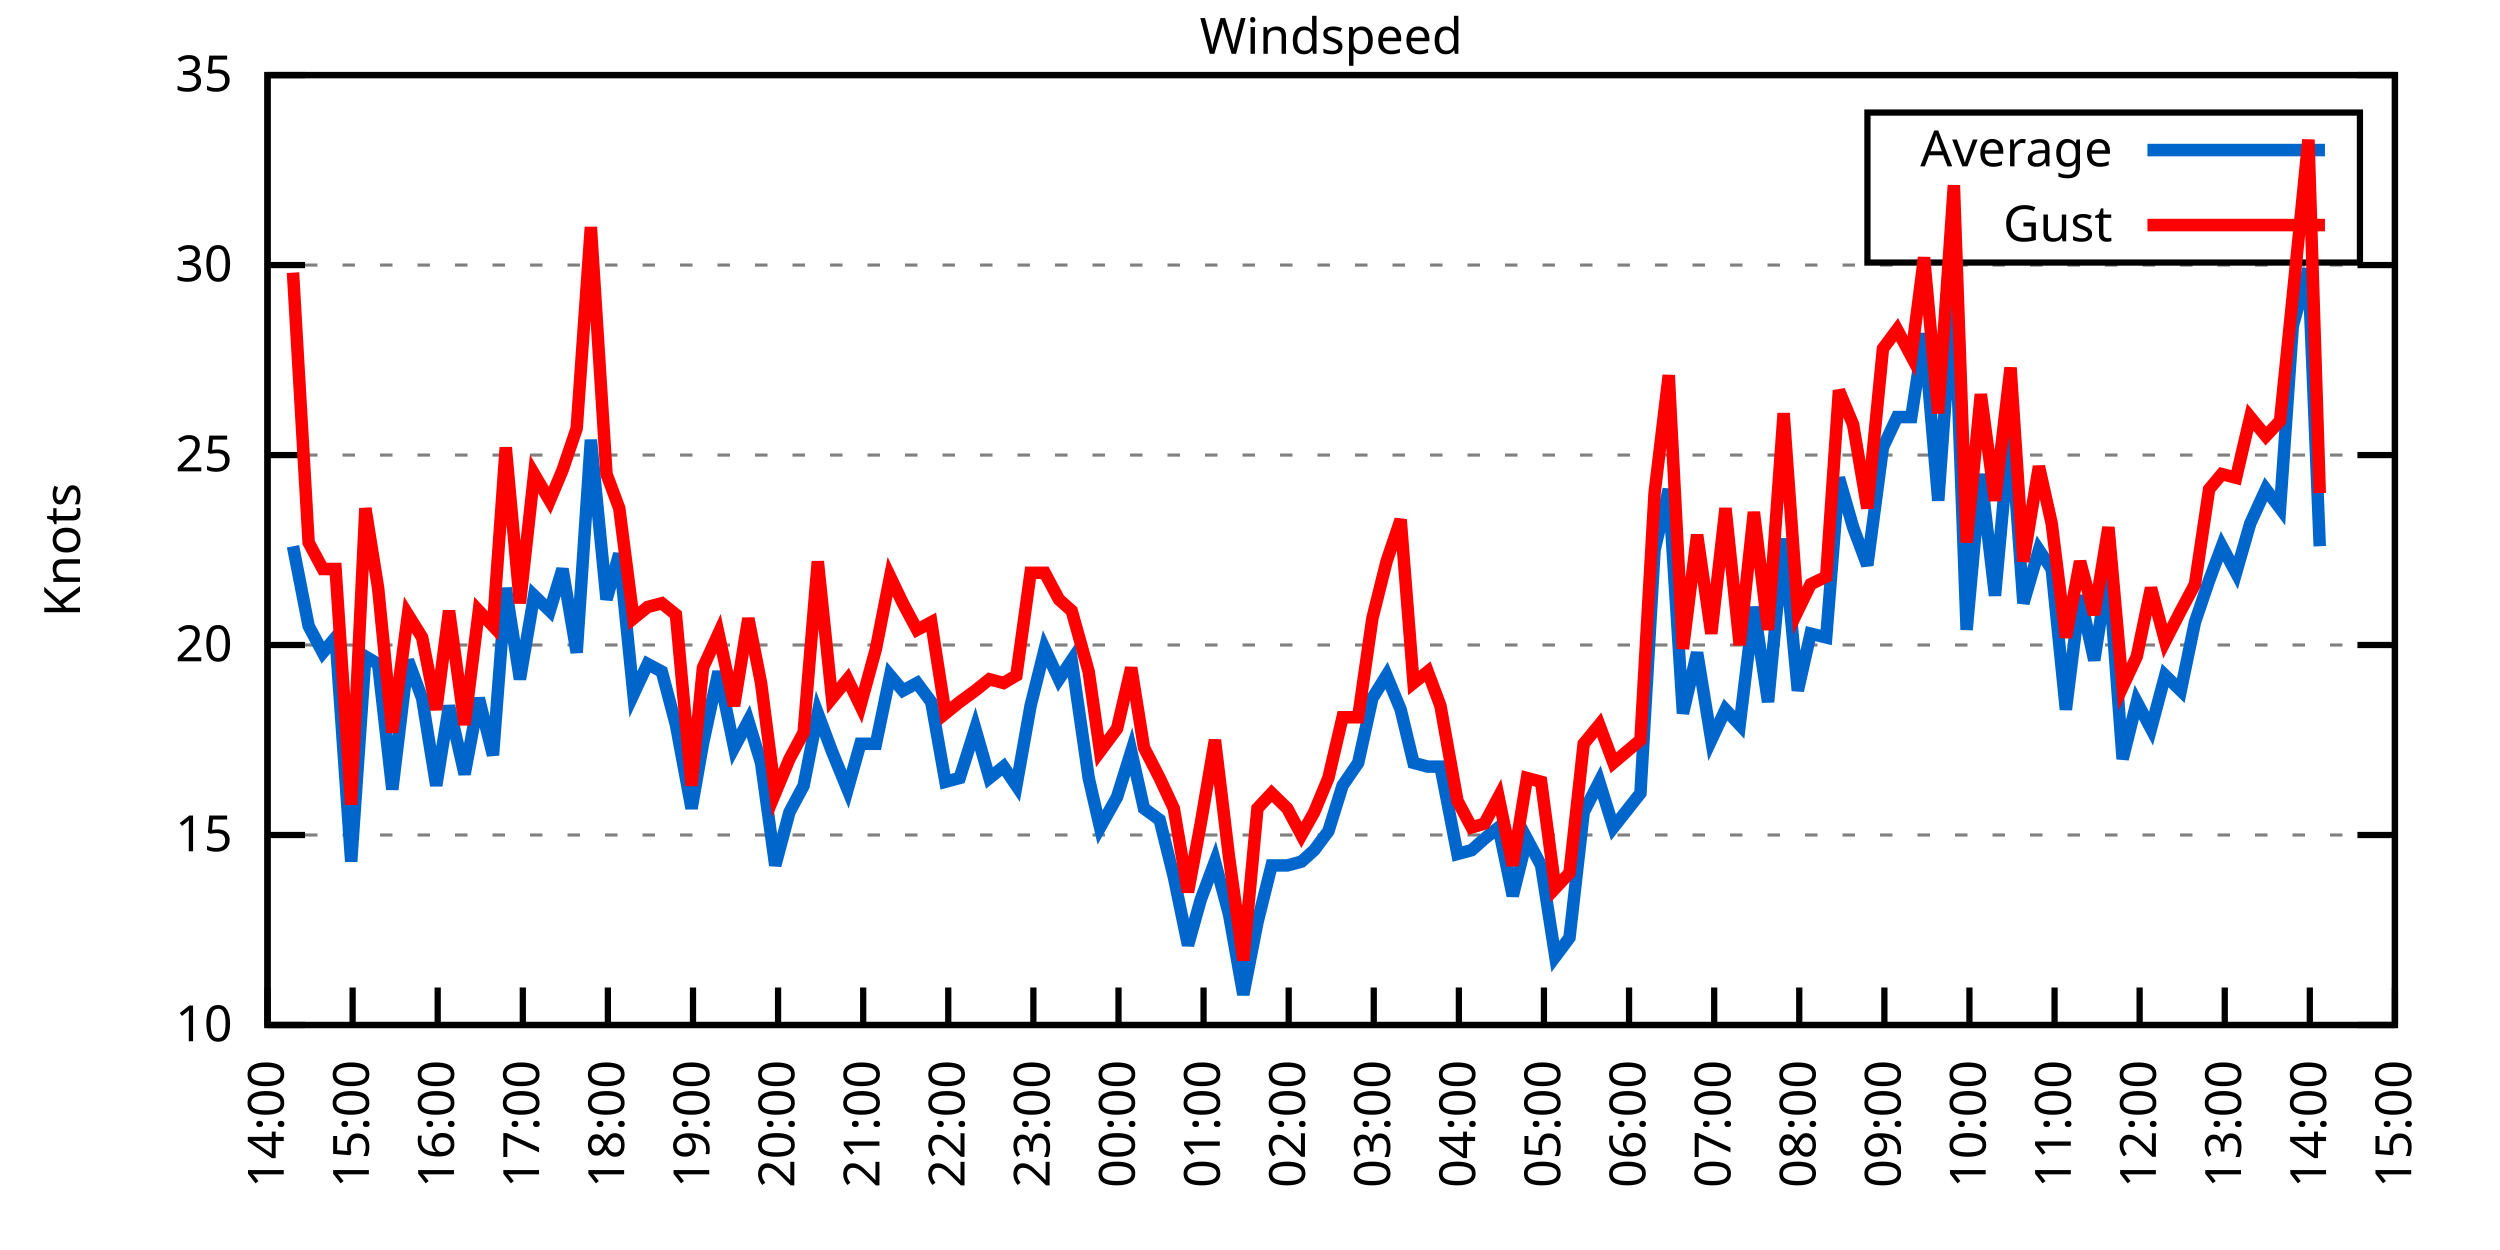
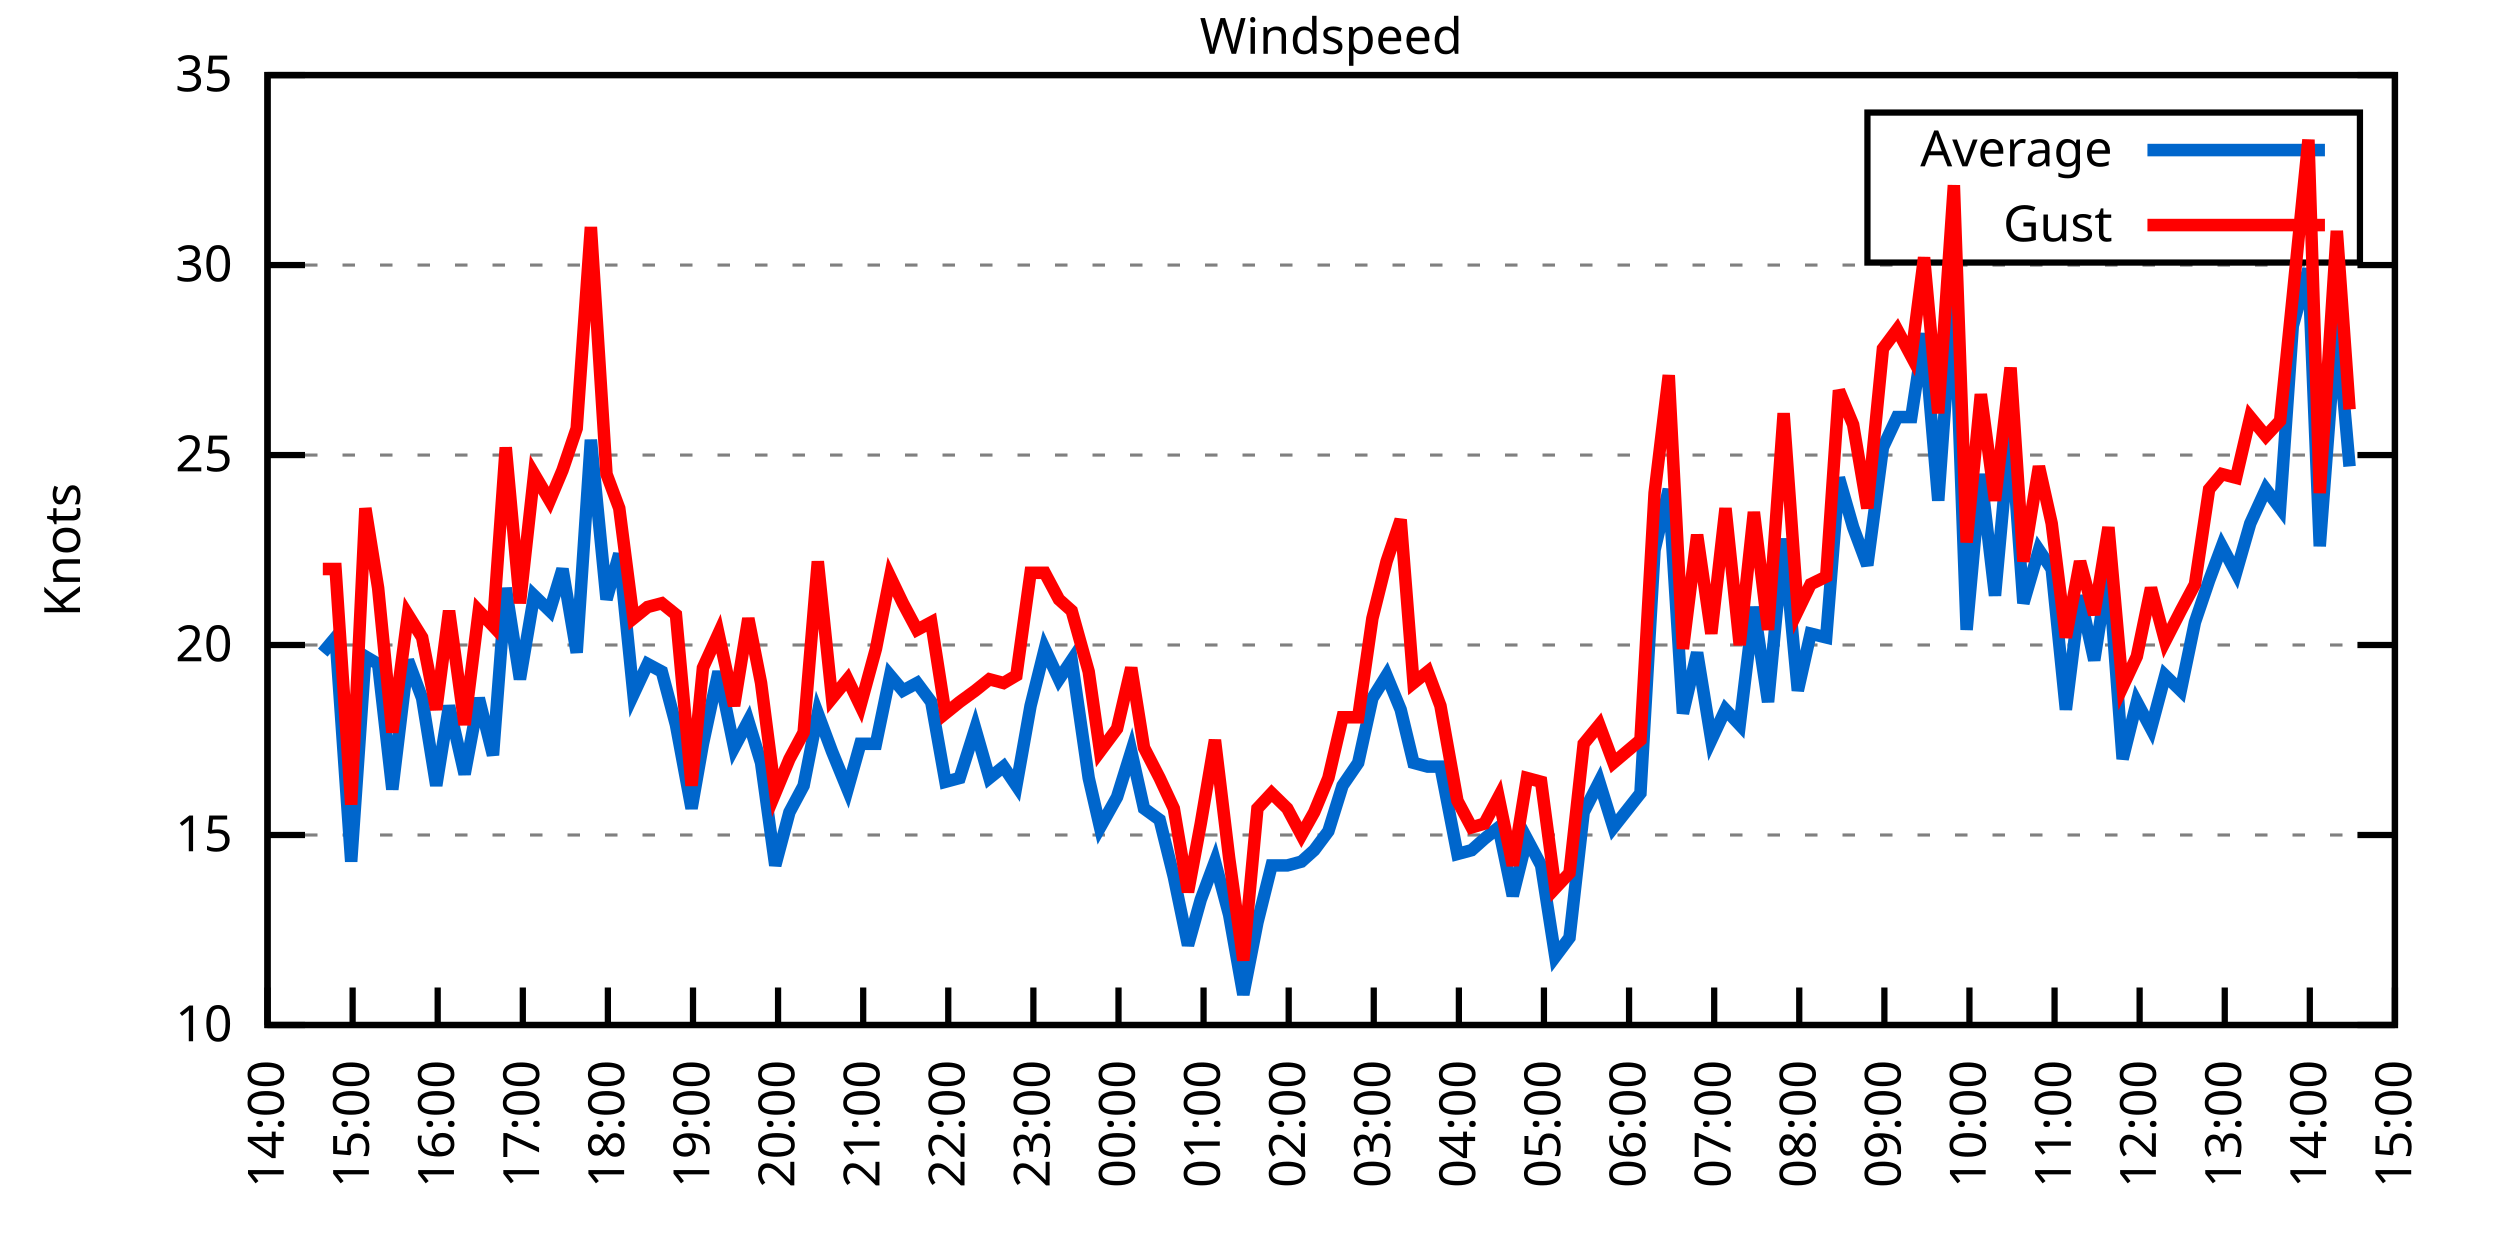
<svg xmlns="http://www.w3.org/2000/svg" xmlns:xlink="http://www.w3.org/1999/xlink" width="400" height="200" viewBox="0 0 400 200">
  <g id="gnuplot_canvas">
    <rect x="0" y="0" width="400" height="200" fill="none" />
    <defs>
      <circle id="gpDot" r="0.5" stroke-width="0.5" stroke="currentColor" />
      <path id="gpPt0" stroke-width="0.333" stroke="currentColor" d="M-1,0 h2 M0,-1 v2" />
      <path id="gpPt1" stroke-width="0.333" stroke="currentColor" d="M-1,-1 L1,1 M1,-1 L-1,1" />
      <path id="gpPt2" stroke-width="0.333" stroke="currentColor" d="M-1,0 L1,0 M0,-1 L0,1 M-1,-1 L1,1 M-1,1 L1,-1" />
      <rect id="gpPt3" stroke-width="0.333" stroke="currentColor" x="-1" y="-1" width="2" height="2" />
      <rect id="gpPt4" stroke-width="0.333" stroke="currentColor" fill="currentColor" x="-1" y="-1" width="2" height="2" />
      <circle id="gpPt5" stroke-width="0.333" stroke="currentColor" cx="0" cy="0" r="1" />
      <use xlink:href="#gpPt5" id="gpPt6" fill="currentColor" stroke="none" />
      <path id="gpPt7" stroke-width="0.333" stroke="currentColor" d="M0,-1.33 L-1.33,0.67 L1.33,0.67 z" />
      <use xlink:href="#gpPt7" id="gpPt8" fill="currentColor" stroke="none" />
      <use xlink:href="#gpPt7" id="gpPt9" stroke="currentColor" transform="rotate(180)" />
      <use xlink:href="#gpPt9" id="gpPt10" fill="currentColor" stroke="none" />
      <use xlink:href="#gpPt3" id="gpPt11" stroke="currentColor" transform="rotate(45)" />
      <use xlink:href="#gpPt11" id="gpPt12" fill="currentColor" stroke="none" />
      <path id="gpPt13" stroke-width="0.333" stroke="currentColor" d="M0,1.330 L1.265,0.411 L0.782,-1.067 L-0.782,-1.076 L-1.265,0.411 z" />
      <use xlink:href="#gpPt13" id="gpPt14" fill="currentColor" stroke="none" />
      <filter id="textbox" filterUnits="objectBoundingBox" x="0" y="0" height="1" width="1">
        <feFlood flood-color="white" flood-opacity="1" result="bgnd" />
        <feComposite in="SourceGraphic" in2="bgnd" operator="atop" />
      </filter>
      <filter id="greybox" filterUnits="objectBoundingBox" x="0" y="0" height="1" width="1">
        <feFlood flood-color="lightgrey" flood-opacity="1" result="grey" />
        <feComposite in="SourceGraphic" in2="grey" operator="atop" />
      </filter>
    </defs>
    <g fill="none" color="white" stroke="currentColor" stroke-width="1.00" stroke-linecap="butt" stroke-linejoin="miter">
</g>
    <g fill="none" color="black" stroke="currentColor" stroke-width="1.00" stroke-linecap="butt" stroke-linejoin="miter">
      <g stroke="none" shape-rendering="crispEdges">
        <polygon fill="rgb(255, 255, 255)" points="42.80,164.00 383.18,164.00 383.18,12.02 42.80,12.02 " />
      </g>
    </g>
    <g fill="none" color="black" stroke="currentColor" stroke-width="1.00" stroke-linecap="butt" stroke-linejoin="miter">
</g>
    <g fill="none" color="black" stroke="black" stroke-width="0.50" stroke-linecap="butt" stroke-linejoin="miter">
</g>
    <g fill="none" color="gray" stroke="currentColor" stroke-width="0.50" stroke-linecap="butt" stroke-linejoin="miter">
      <path stroke="gray" stroke-dasharray="2,4" class="gridline" d="M42.80,164.00 L383.19,164.00  " />
    </g>
    <g fill="none" color="gray" stroke="gray" stroke-width="1.00" stroke-linecap="butt" stroke-linejoin="miter">
</g>
    <g fill="none" color="black" stroke="currentColor" stroke-width="1.00" stroke-linecap="butt" stroke-linejoin="miter">
      <path stroke="black" d="M42.80,164.00 L48.80,164.00 M383.19,164.00 L377.19,164.00  " />
      <g transform="translate(37.20,166.60)" stroke="none" fill="black" font-family="Sans" font-size="8.00" text-anchor="end">
        <text>
          <tspan font-family="Sans"> 10</tspan>
        </text>
      </g>
    </g>
    <g fill="none" color="black" stroke="currentColor" stroke-width="1.00" stroke-linecap="butt" stroke-linejoin="miter">
</g>
    <g fill="none" color="black" stroke="black" stroke-width="0.50" stroke-linecap="butt" stroke-linejoin="miter">
</g>
    <g fill="none" color="gray" stroke="currentColor" stroke-width="0.50" stroke-linecap="butt" stroke-linejoin="miter">
      <path stroke="gray" stroke-dasharray="2,4" class="gridline" d="M42.80,133.60 L383.19,133.60  " />
    </g>
    <g fill="none" color="gray" stroke="gray" stroke-width="1.00" stroke-linecap="butt" stroke-linejoin="miter">
</g>
    <g fill="none" color="black" stroke="currentColor" stroke-width="1.00" stroke-linecap="butt" stroke-linejoin="miter">
      <path stroke="black" d="M42.80,133.60 L48.80,133.60 M383.19,133.60 L377.19,133.60  " />
      <g transform="translate(37.20,136.20)" stroke="none" fill="black" font-family="Sans" font-size="8.00" text-anchor="end">
        <text>
          <tspan font-family="Sans"> 15</tspan>
        </text>
      </g>
    </g>
    <g fill="none" color="black" stroke="currentColor" stroke-width="1.00" stroke-linecap="butt" stroke-linejoin="miter">
</g>
    <g fill="none" color="black" stroke="black" stroke-width="0.50" stroke-linecap="butt" stroke-linejoin="miter">
</g>
    <g fill="none" color="gray" stroke="currentColor" stroke-width="0.50" stroke-linecap="butt" stroke-linejoin="miter">
      <path stroke="gray" stroke-dasharray="2,4" class="gridline" d="M42.80,103.20 L383.19,103.20  " />
    </g>
    <g fill="none" color="gray" stroke="gray" stroke-width="1.00" stroke-linecap="butt" stroke-linejoin="miter">
</g>
    <g fill="none" color="black" stroke="currentColor" stroke-width="1.00" stroke-linecap="butt" stroke-linejoin="miter">
      <path stroke="black" d="M42.80,103.20 L48.80,103.20 M383.19,103.20 L377.19,103.20  " />
      <g transform="translate(37.20,105.80)" stroke="none" fill="black" font-family="Sans" font-size="8.00" text-anchor="end">
        <text>
          <tspan font-family="Sans"> 20</tspan>
        </text>
      </g>
    </g>
    <g fill="none" color="black" stroke="currentColor" stroke-width="1.00" stroke-linecap="butt" stroke-linejoin="miter">
</g>
    <g fill="none" color="black" stroke="black" stroke-width="0.50" stroke-linecap="butt" stroke-linejoin="miter">
</g>
    <g fill="none" color="gray" stroke="currentColor" stroke-width="0.50" stroke-linecap="butt" stroke-linejoin="miter">
      <path stroke="gray" stroke-dasharray="2,4" class="gridline" d="M42.80,72.81 L383.19,72.81  " />
    </g>
    <g fill="none" color="gray" stroke="gray" stroke-width="1.00" stroke-linecap="butt" stroke-linejoin="miter">
</g>
    <g fill="none" color="black" stroke="currentColor" stroke-width="1.00" stroke-linecap="butt" stroke-linejoin="miter">
      <path stroke="black" d="M42.80,72.81 L48.80,72.81 M383.19,72.81 L377.19,72.81  " />
      <g transform="translate(37.20,75.41)" stroke="none" fill="black" font-family="Sans" font-size="8.00" text-anchor="end">
        <text>
          <tspan font-family="Sans"> 25</tspan>
        </text>
      </g>
    </g>
    <g fill="none" color="black" stroke="currentColor" stroke-width="1.00" stroke-linecap="butt" stroke-linejoin="miter">
</g>
    <g fill="none" color="black" stroke="black" stroke-width="0.50" stroke-linecap="butt" stroke-linejoin="miter">
</g>
    <g fill="none" color="gray" stroke="currentColor" stroke-width="0.50" stroke-linecap="butt" stroke-linejoin="miter">
      <path stroke="gray" stroke-dasharray="2,4" class="gridline" d="M42.80,42.41 L383.19,42.41  " />
    </g>
    <g fill="none" color="gray" stroke="gray" stroke-width="1.00" stroke-linecap="butt" stroke-linejoin="miter">
</g>
    <g fill="none" color="black" stroke="currentColor" stroke-width="1.00" stroke-linecap="butt" stroke-linejoin="miter">
      <path stroke="black" d="M42.80,42.41 L48.80,42.41 M383.19,42.41 L377.19,42.41  " />
      <g transform="translate(37.20,45.01)" stroke="none" fill="black" font-family="Sans" font-size="8.00" text-anchor="end">
        <text>
          <tspan font-family="Sans"> 30</tspan>
        </text>
      </g>
    </g>
    <g fill="none" color="black" stroke="currentColor" stroke-width="1.00" stroke-linecap="butt" stroke-linejoin="miter">
</g>
    <g fill="none" color="black" stroke="black" stroke-width="0.50" stroke-linecap="butt" stroke-linejoin="miter">
</g>
    <g fill="none" color="gray" stroke="currentColor" stroke-width="0.50" stroke-linecap="butt" stroke-linejoin="miter">
      <path stroke="gray" stroke-dasharray="2,4" class="gridline" d="M42.80,12.01 L383.19,12.01  " />
    </g>
    <g fill="none" color="gray" stroke="gray" stroke-width="1.00" stroke-linecap="butt" stroke-linejoin="miter">
</g>
    <g fill="none" color="black" stroke="currentColor" stroke-width="1.00" stroke-linecap="butt" stroke-linejoin="miter">
      <path stroke="black" d="M42.80,12.01 L48.80,12.01 M383.19,12.01 L377.19,12.01  " />
      <g transform="translate(37.20,14.61)" stroke="none" fill="black" font-family="Sans" font-size="8.00" text-anchor="end">
        <text>
          <tspan font-family="Sans"> 35</tspan>
        </text>
      </g>
    </g>
    <g fill="none" color="black" stroke="currentColor" stroke-width="1.00" stroke-linecap="butt" stroke-linejoin="miter">
      <path stroke="black" d="M42.80,164.00 L42.80,158.00  " />
      <g transform="translate(45.40,169.60) rotate(270.00)" stroke="none" fill="black" font-family="Sans" font-size="8.00" text-anchor="end">
        <text>
          <tspan font-family="Sans">14:00</tspan>
        </text>
      </g>
    </g>
    <g fill="none" color="black" stroke="currentColor" stroke-width="1.00" stroke-linecap="butt" stroke-linejoin="miter">
      <path stroke="black" d="M56.42,164.00 L56.42,158.00  " />
      <g transform="translate(59.02,169.60) rotate(270.00)" stroke="none" fill="black" font-family="Sans" font-size="8.00" text-anchor="end">
        <text>
          <tspan font-family="Sans">15:00</tspan>
        </text>
      </g>
    </g>
    <g fill="none" color="black" stroke="currentColor" stroke-width="1.00" stroke-linecap="butt" stroke-linejoin="miter">
      <path stroke="black" d="M70.03,164.00 L70.03,158.00  " />
      <g transform="translate(72.63,169.60) rotate(270.00)" stroke="none" fill="black" font-family="Sans" font-size="8.00" text-anchor="end">
        <text>
          <tspan font-family="Sans">16:00</tspan>
        </text>
      </g>
    </g>
    <g fill="none" color="black" stroke="currentColor" stroke-width="1.00" stroke-linecap="butt" stroke-linejoin="miter">
      <path stroke="black" d="M83.65,164.00 L83.65,158.00  " />
      <g transform="translate(86.25,169.60) rotate(270.00)" stroke="none" fill="black" font-family="Sans" font-size="8.00" text-anchor="end">
        <text>
          <tspan font-family="Sans">17:00</tspan>
        </text>
      </g>
    </g>
    <g fill="none" color="black" stroke="currentColor" stroke-width="1.00" stroke-linecap="butt" stroke-linejoin="miter">
      <path stroke="black" d="M97.26,164.00 L97.26,158.00  " />
      <g transform="translate(99.86,169.60) rotate(270.00)" stroke="none" fill="black" font-family="Sans" font-size="8.00" text-anchor="end">
        <text>
          <tspan font-family="Sans">18:00</tspan>
        </text>
      </g>
    </g>
    <g fill="none" color="black" stroke="currentColor" stroke-width="1.00" stroke-linecap="butt" stroke-linejoin="miter">
      <path stroke="black" d="M110.88,164.00 L110.88,158.00  " />
      <g transform="translate(113.48,169.60) rotate(270.00)" stroke="none" fill="black" font-family="Sans" font-size="8.00" text-anchor="end">
        <text>
          <tspan font-family="Sans">19:00</tspan>
        </text>
      </g>
    </g>
    <g fill="none" color="black" stroke="currentColor" stroke-width="1.00" stroke-linecap="butt" stroke-linejoin="miter">
      <path stroke="black" d="M124.49,164.00 L124.49,158.00  " />
      <g transform="translate(127.09,169.60) rotate(270.00)" stroke="none" fill="black" font-family="Sans" font-size="8.00" text-anchor="end">
        <text>
          <tspan font-family="Sans">20:00</tspan>
        </text>
      </g>
    </g>
    <g fill="none" color="black" stroke="currentColor" stroke-width="1.00" stroke-linecap="butt" stroke-linejoin="miter">
      <path stroke="black" d="M138.11,164.00 L138.11,158.00  " />
      <g transform="translate(140.71,169.60) rotate(270.00)" stroke="none" fill="black" font-family="Sans" font-size="8.00" text-anchor="end">
        <text>
          <tspan font-family="Sans">21:00</tspan>
        </text>
      </g>
    </g>
    <g fill="none" color="black" stroke="currentColor" stroke-width="1.00" stroke-linecap="butt" stroke-linejoin="miter">
      <path stroke="black" d="M151.72,164.00 L151.72,158.00  " />
      <g transform="translate(154.32,169.60) rotate(270.00)" stroke="none" fill="black" font-family="Sans" font-size="8.00" text-anchor="end">
        <text>
          <tspan font-family="Sans">22:00</tspan>
        </text>
      </g>
    </g>
    <g fill="none" color="black" stroke="currentColor" stroke-width="1.00" stroke-linecap="butt" stroke-linejoin="miter">
      <path stroke="black" d="M165.34,164.00 L165.34,158.00  " />
      <g transform="translate(167.94,169.60) rotate(270.00)" stroke="none" fill="black" font-family="Sans" font-size="8.00" text-anchor="end">
        <text>
          <tspan font-family="Sans">23:00</tspan>
        </text>
      </g>
    </g>
    <g fill="none" color="black" stroke="currentColor" stroke-width="1.00" stroke-linecap="butt" stroke-linejoin="miter">
      <path stroke="black" d="M178.96,164.00 L178.96,158.00  " />
      <g transform="translate(181.56,169.60) rotate(270.00)" stroke="none" fill="black" font-family="Sans" font-size="8.00" text-anchor="end">
        <text>
          <tspan font-family="Sans">00:00</tspan>
        </text>
      </g>
    </g>
    <g fill="none" color="black" stroke="currentColor" stroke-width="1.00" stroke-linecap="butt" stroke-linejoin="miter">
      <path stroke="black" d="M192.57,164.00 L192.57,158.00  " />
      <g transform="translate(195.17,169.60) rotate(270.00)" stroke="none" fill="black" font-family="Sans" font-size="8.00" text-anchor="end">
        <text>
          <tspan font-family="Sans">01:00</tspan>
        </text>
      </g>
    </g>
    <g fill="none" color="black" stroke="currentColor" stroke-width="1.00" stroke-linecap="butt" stroke-linejoin="miter">
      <path stroke="black" d="M206.19,164.00 L206.19,158.00  " />
      <g transform="translate(208.79,169.60) rotate(270.00)" stroke="none" fill="black" font-family="Sans" font-size="8.00" text-anchor="end">
        <text>
          <tspan font-family="Sans">02:00</tspan>
        </text>
      </g>
    </g>
    <g fill="none" color="black" stroke="currentColor" stroke-width="1.00" stroke-linecap="butt" stroke-linejoin="miter">
      <path stroke="black" d="M219.80,164.00 L219.80,158.00  " />
      <g transform="translate(222.40,169.60) rotate(270.00)" stroke="none" fill="black" font-family="Sans" font-size="8.00" text-anchor="end">
        <text>
          <tspan font-family="Sans">03:00</tspan>
        </text>
      </g>
    </g>
    <g fill="none" color="black" stroke="currentColor" stroke-width="1.00" stroke-linecap="butt" stroke-linejoin="miter">
      <path stroke="black" d="M233.42,164.00 L233.42,158.00  " />
      <g transform="translate(236.02,169.60) rotate(270.00)" stroke="none" fill="black" font-family="Sans" font-size="8.00" text-anchor="end">
        <text>
          <tspan font-family="Sans">04:00</tspan>
        </text>
      </g>
    </g>
    <g fill="none" color="black" stroke="currentColor" stroke-width="1.00" stroke-linecap="butt" stroke-linejoin="miter">
      <path stroke="black" d="M247.03,164.00 L247.03,158.00  " />
      <g transform="translate(249.63,169.60) rotate(270.00)" stroke="none" fill="black" font-family="Sans" font-size="8.00" text-anchor="end">
        <text>
          <tspan font-family="Sans">05:00</tspan>
        </text>
      </g>
    </g>
    <g fill="none" color="black" stroke="currentColor" stroke-width="1.00" stroke-linecap="butt" stroke-linejoin="miter">
      <path stroke="black" d="M260.65,164.00 L260.65,158.00  " />
      <g transform="translate(263.25,169.60) rotate(270.00)" stroke="none" fill="black" font-family="Sans" font-size="8.00" text-anchor="end">
        <text>
          <tspan font-family="Sans">06:00</tspan>
        </text>
      </g>
    </g>
    <g fill="none" color="black" stroke="currentColor" stroke-width="1.00" stroke-linecap="butt" stroke-linejoin="miter">
      <path stroke="black" d="M274.27,164.00 L274.27,158.00  " />
      <g transform="translate(276.87,169.60) rotate(270.00)" stroke="none" fill="black" font-family="Sans" font-size="8.00" text-anchor="end">
        <text>
          <tspan font-family="Sans">07:00</tspan>
        </text>
      </g>
    </g>
    <g fill="none" color="black" stroke="currentColor" stroke-width="1.00" stroke-linecap="butt" stroke-linejoin="miter">
      <path stroke="black" d="M287.88,164.00 L287.88,158.00  " />
      <g transform="translate(290.48,169.60) rotate(270.00)" stroke="none" fill="black" font-family="Sans" font-size="8.00" text-anchor="end">
        <text>
          <tspan font-family="Sans">08:00</tspan>
        </text>
      </g>
    </g>
    <g fill="none" color="black" stroke="currentColor" stroke-width="1.00" stroke-linecap="butt" stroke-linejoin="miter">
      <path stroke="black" d="M301.50,164.00 L301.50,158.00  " />
      <g transform="translate(304.10,169.60) rotate(270.00)" stroke="none" fill="black" font-family="Sans" font-size="8.00" text-anchor="end">
        <text>
          <tspan font-family="Sans">09:00</tspan>
        </text>
      </g>
    </g>
    <g fill="none" color="black" stroke="currentColor" stroke-width="1.00" stroke-linecap="butt" stroke-linejoin="miter">
      <path stroke="black" d="M315.11,164.00 L315.11,158.00  " />
      <g transform="translate(317.71,169.60) rotate(270.00)" stroke="none" fill="black" font-family="Sans" font-size="8.00" text-anchor="end">
        <text>
          <tspan font-family="Sans">10:00</tspan>
        </text>
      </g>
    </g>
    <g fill="none" color="black" stroke="currentColor" stroke-width="1.00" stroke-linecap="butt" stroke-linejoin="miter">
      <path stroke="black" d="M328.73,164.00 L328.73,158.00  " />
      <g transform="translate(331.33,169.60) rotate(270.00)" stroke="none" fill="black" font-family="Sans" font-size="8.00" text-anchor="end">
        <text>
          <tspan font-family="Sans">11:00</tspan>
        </text>
      </g>
    </g>
    <g fill="none" color="black" stroke="currentColor" stroke-width="1.00" stroke-linecap="butt" stroke-linejoin="miter">
      <path stroke="black" d="M342.34,164.00 L342.34,158.00  " />
      <g transform="translate(344.94,169.60) rotate(270.00)" stroke="none" fill="black" font-family="Sans" font-size="8.00" text-anchor="end">
        <text>
          <tspan font-family="Sans">12:00</tspan>
        </text>
      </g>
    </g>
    <g fill="none" color="black" stroke="currentColor" stroke-width="1.00" stroke-linecap="butt" stroke-linejoin="miter">
      <path stroke="black" d="M355.96,164.00 L355.96,158.00  " />
      <g transform="translate(358.56,169.60) rotate(270.00)" stroke="none" fill="black" font-family="Sans" font-size="8.00" text-anchor="end">
        <text>
          <tspan font-family="Sans">13:00</tspan>
        </text>
      </g>
    </g>
    <g fill="none" color="black" stroke="currentColor" stroke-width="1.00" stroke-linecap="butt" stroke-linejoin="miter">
      <path stroke="black" d="M369.57,164.00 L369.57,158.00  " />
      <g transform="translate(372.17,169.60) rotate(270.00)" stroke="none" fill="black" font-family="Sans" font-size="8.00" text-anchor="end">
        <text>
          <tspan font-family="Sans">14:00</tspan>
        </text>
      </g>
    </g>
    <g fill="none" color="black" stroke="currentColor" stroke-width="1.00" stroke-linecap="butt" stroke-linejoin="miter">
      <path stroke="black" d="M383.19,164.00 L383.19,158.00  " />
      <g transform="translate(385.79,169.60) rotate(270.00)" stroke="none" fill="black" font-family="Sans" font-size="8.00" text-anchor="end">
        <text>
          <tspan font-family="Sans">15:00</tspan>
        </text>
      </g>
    </g>
    <g fill="none" color="black" stroke="currentColor" stroke-width="1.00" stroke-linecap="butt" stroke-linejoin="miter">
</g>
    <g fill="none" color="black" stroke="currentColor" stroke-width="1.00" stroke-linecap="butt" stroke-linejoin="miter">
      <path stroke="black" d="M42.80,12.01 L42.80,164.00 L383.19,164.00 L383.19,12.01 L42.80,12.01 Z  " />
    </g>
    <g fill="none" color="black" stroke="currentColor" stroke-width="1.00" stroke-linecap="butt" stroke-linejoin="miter">
</g>
    <g fill="none" color="black" stroke="currentColor" stroke-width="1.00" stroke-linecap="butt" stroke-linejoin="miter">
      <path stroke="black" d="M298.79,42.01 L298.79,18.01 L377.59,18.01 L377.59,42.01 L298.79,42.01 Z  " />
    </g>
    <g id="Windspeed_plot_1">
      <g fill="none" color="white" stroke="black" stroke-width="2.00" stroke-linecap="butt" stroke-linejoin="miter">
</g>
      <g fill="none" color="black" stroke="currentColor" stroke-width="2.00" stroke-linecap="butt" stroke-linejoin="miter">
        <g transform="translate(337.99,26.61)" stroke="none" fill="black" font-family="Sans" font-size="8.00" text-anchor="end">
          <text>
            <tspan font-family="Sans">Average</tspan>
          </text>
        </g>
      </g>
      <g fill="none" color="black" stroke="currentColor" stroke-width="2.00" stroke-linecap="butt" stroke-linejoin="miter">
-         <path stroke="rgb(  0, 102, 204)" d="M343.59,24.01 L371.99,24.01 M46.88,87.40 L49.38,100.16 L51.65,104.42 L53.69,101.99 L56.19,137.86 L58.46,105.03   L60.50,106.24 L62.77,126.31 L65.27,105.64 L67.54,111.72 L69.80,125.70 L71.85,112.93 L74.34,123.87 L76.61,111.72   L78.88,120.83 L80.92,94.08 L83.19,108.68 L85.46,95.30 L87.96,97.73 L90.00,91.04 L92.27,104.42 L94.54,70.37   L97.04,95.91 L99.08,88.61 L101.35,111.11 L103.62,106.24 L105.89,107.46 L108.15,115.97 L110.65,129.35 L112.47,119.01   L114.96,107.46 L117.46,119.62 L119.73,115.36 L121.77,122.05 L124.04,138.47 L126.31,129.95 L128.58,125.70 L130.85,114.15   L133.12,120.23 L135.61,126.31 L137.66,119.01 L140.15,119.01 L142.42,108.07 L144.46,110.50 L146.73,109.28 L149.00,112.32   L151.27,125.09 L153.54,124.48 L156.04,116.58 L158.31,124.48 L160.57,122.66 L162.62,125.70 L164.89,112.93 L167.16,103.81   L169.43,108.68 L171.47,105.64 L174.19,124.48 L176.01,132.39 L178.73,127.52 L181.00,120.23 L183.04,129.35 L185.54,131.17   L187.81,140.29 L190.08,151.23 L192.12,143.94 L194.39,137.86 L196.66,146.37 L198.93,159.14 L201.19,147.59 L203.46,138.47   L205.96,138.47 L208.23,137.86 L210.27,136.03 L212.54,132.99 L214.81,125.70 L217.31,122.05 L219.58,111.72 L221.85,108.07   L224.11,113.54 L226.16,122.05 L228.43,122.66 L230.47,122.66 L233.19,136.64 L235.46,136.03 L237.50,134.21 L239.77,132.39   L242.04,143.33 L244.31,134.21 L246.58,138.47 L248.85,153.06 L251.12,150.02 L253.39,129.95 L255.88,125.09 L258.15,132.39   L262.47,126.91 L264.73,88.00 L267.00,78.28 L269.27,114.15 L271.54,104.42 L273.81,118.40 L276.08,113.54 L278.35,115.97   L280.62,97.12 L282.89,112.32 L285.38,86.18 L287.65,110.50 L289.70,101.38 L292.19,101.99 L294.23,76.45 L296.50,84.36   L298.77,90.44 L301.27,71.59 L303.54,66.73 L305.81,66.73 L307.85,53.35 L310.12,80.10 L312.62,45.45 L314.66,100.77   L316.93,75.85 L319.20,95.30 L321.69,67.94 L323.74,96.52 L326.23,88.00 L328.27,91.04 L330.54,113.54 L332.81,95.30   L335.08,105.64 L337.35,91.04 L339.62,121.44 L341.89,112.32 L344.16,116.58 L346.43,108.07 L348.92,110.50 L351.19,99.56   L353.46,92.87 L355.50,87.40 L357.77,91.65 L360.04,83.75 L362.54,78.28 L364.81,81.32 L366.85,52.14 L369.35,43.02   L371.16,87.40  " />
+         <path stroke="rgb(  0, 102, 204)" d="M343.59,24.01 L371.99,24.01 M51.65,104.42 L53.69,101.99 L56.19,137.86 L58.46,105.03 L60.50,106.24 L62.77,126.31   L65.27,105.64 L67.54,111.72 L69.80,125.70 L71.85,112.93 L74.34,123.87 L76.61,111.72 L78.88,120.83 L80.92,94.08   L83.19,108.68 L85.46,95.30 L87.96,97.73 L90.00,91.04 L92.27,104.42 L94.54,70.37 L97.04,95.91 L99.08,88.61   L101.35,111.11 L103.62,106.24 L105.89,107.46 L108.15,115.97 L110.65,129.35 L112.47,119.01 L114.96,107.46 L117.46,119.62   L119.73,115.36 L121.77,122.05 L124.04,138.47 L126.31,129.95 L128.58,125.70 L130.85,114.15 L133.12,120.23 L135.61,126.31   L137.66,119.01 L140.15,119.01 L142.42,108.07 L144.46,110.50 L146.73,109.28 L149.00,112.32 L151.27,125.09 L153.54,124.48   L156.04,116.58 L158.31,124.48 L160.57,122.66 L162.62,125.70 L164.89,112.93 L167.16,103.81 L169.43,108.68 L171.47,105.64   L174.19,124.48 L176.01,132.39 L178.73,127.52 L181.00,120.23 L183.04,129.35 L185.54,131.17 L187.81,140.29 L190.08,151.23   L192.12,143.94 L194.39,137.86 L196.66,146.37 L198.93,159.14 L201.19,147.59 L203.46,138.47 L205.96,138.47 L208.23,137.86   L210.27,136.03 L212.54,132.99 L214.81,125.70 L217.31,122.05 L219.58,111.72 L221.85,108.07 L224.11,113.54 L226.16,122.05   L228.43,122.66 L230.47,122.66 L233.19,136.64 L235.46,136.03 L237.50,134.21 L239.77,132.39 L242.04,143.33 L244.31,134.21   L246.58,138.47 L248.85,153.06 L251.12,150.02 L253.39,129.95 L255.88,125.09 L258.15,132.39 L262.47,126.91 L264.73,88.00   L267.00,78.28 L269.27,114.15 L271.54,104.42 L273.81,118.40 L276.08,113.54 L278.35,115.97 L280.62,97.12 L282.89,112.32   L285.38,86.18 L287.65,110.50 L289.70,101.38 L292.19,101.99 L294.23,76.45 L296.50,84.36 L298.77,90.44 L301.27,71.59   L303.54,66.73 L305.81,66.73 L307.85,53.35 L310.12,80.10 L312.62,45.45 L314.66,100.77 L316.93,75.85 L319.20,95.30   L321.69,67.94 L323.74,96.52 L326.23,88.00 L328.27,91.04 L330.54,113.54 L332.81,95.30 L335.08,105.64 L337.35,91.04   L339.62,121.44 L341.89,112.32 L344.16,116.58 L346.43,108.07 L348.92,110.50 L351.19,99.56 L353.46,92.87 L355.50,87.40   L357.77,91.65 L360.04,83.75 L362.54,78.28 L364.81,81.32 L366.85,52.14 L369.35,43.02 L371.16,87.40 L373.89,51.53   L375.93,74.63  " />
      </g>
    </g>
    <g id="Windspeed_plot_2">
      <g fill="none" color="black" stroke="currentColor" stroke-width="2.00" stroke-linecap="butt" stroke-linejoin="miter">
        <g transform="translate(337.99,38.61)" stroke="none" fill="black" font-family="Sans" font-size="8.00" text-anchor="end">
          <text>
            <tspan font-family="Sans">Gust</tspan>
          </text>
        </g>
      </g>
      <g fill="none" color="black" stroke="currentColor" stroke-width="2.00" stroke-linecap="butt" stroke-linejoin="miter">
-         <path stroke="rgb(255,   0,   0)" d="M343.59,36.01 L371.99,36.01 M46.88,43.62 L49.38,86.79 L51.65,91.04 L53.69,91.04 L56.19,128.74 L58.46,81.32   L60.50,94.08 L62.77,117.19 L65.27,98.34 L67.54,101.99 L69.80,113.54 L71.85,97.73 L74.34,115.97 L76.61,97.73   L78.88,100.16 L80.92,71.59 L83.19,96.52 L85.46,75.85 L87.96,80.10 L90.00,75.24 L92.27,68.55 L94.54,36.33   L97.04,75.85 L99.08,81.32 L101.35,98.95 L103.62,97.12 L105.89,96.52 L108.15,98.34 L110.65,125.70 L112.47,106.85   L114.96,101.38 L117.46,112.93 L119.73,98.95 L121.77,109.28 L124.04,126.91 L126.31,121.44 L128.58,117.19 L130.85,89.83   L133.12,111.72 L135.61,108.68 L137.66,112.93 L140.15,103.81 L142.42,92.26 L144.46,96.52 L146.73,100.77 L149.00,99.56   L151.27,114.15 L153.54,112.32 L156.04,110.50 L158.31,108.68 L160.57,109.28 L162.62,108.07 L164.89,91.65 L167.16,91.65   L169.43,95.91 L171.47,97.73 L174.19,107.46 L176.01,120.23 L178.73,116.58 L181.00,106.85 L183.04,119.62 L185.54,124.48   L187.81,129.35 L190.08,142.72 L192.12,131.78 L194.39,118.40 L196.66,137.25 L198.93,153.66 L201.19,129.35 L203.46,126.91   L205.96,129.35 L208.23,133.60 L210.27,129.95 L212.54,124.48 L214.81,114.76 L217.31,114.76 L219.58,98.95 L221.85,89.83   L224.11,83.14 L226.16,109.28 L228.43,107.46 L230.47,112.93 L233.19,128.13 L235.46,132.39 L237.50,131.78 L239.77,127.52   L242.04,138.47 L244.31,124.48 L246.58,125.09 L248.85,142.11 L251.12,139.68 L253.39,119.01 L255.88,115.97 L258.15,122.05   L262.47,118.40 L264.73,78.89 L267.00,60.04 L269.27,103.81 L271.54,85.57 L273.81,101.38 L276.08,81.32 L278.35,103.20   L280.62,81.93 L282.89,100.77 L285.38,66.12 L287.65,97.73 L289.70,93.48 L292.19,92.26 L294.23,62.47 L296.50,67.94   L298.77,81.32 L301.27,55.78 L303.54,52.74 L305.81,57.00 L307.85,41.19 L310.12,66.12 L312.62,29.64 L314.66,86.79   L316.93,63.08 L319.20,80.10 L321.69,58.82 L323.74,89.83 L326.23,74.63 L328.27,83.75 L330.54,101.99 L332.81,89.83   L335.08,98.34 L337.35,84.36 L339.62,109.89 L341.89,105.03 L344.16,94.08 L346.43,102.60 L348.92,97.73 L351.19,93.48   L353.46,78.28 L355.50,75.85 L357.77,76.45 L360.04,66.73 L362.54,69.77 L364.81,67.33 L366.85,47.27 L369.35,22.35   L371.16,78.89  " />
+         <path stroke="rgb(255,   0,   0)" d="M343.59,36.01 L371.99,36.01 M51.65,91.04 L53.69,91.04 L56.19,128.74 L58.46,81.32 L60.50,94.08 L62.77,117.19   L65.27,98.34 L67.54,101.99 L69.80,113.54 L71.85,97.73 L74.34,115.97 L76.61,97.73 L78.88,100.16 L80.92,71.59   L83.19,96.52 L85.46,75.85 L87.96,80.10 L90.00,75.24 L92.27,68.55 L94.54,36.33 L97.04,75.85 L99.08,81.32   L101.35,98.95 L103.62,97.12 L105.89,96.52 L108.15,98.34 L110.65,125.70 L112.47,106.85 L114.96,101.38 L117.46,112.93   L119.73,98.95 L121.77,109.28 L124.04,126.91 L126.31,121.44 L128.58,117.19 L130.85,89.83 L133.12,111.72 L135.61,108.68   L137.66,112.93 L140.15,103.81 L142.42,92.26 L144.46,96.52 L146.73,100.77 L149.00,99.56 L151.27,114.15 L153.54,112.32   L156.04,110.50 L158.31,108.68 L160.57,109.28 L162.62,108.07 L164.89,91.65 L167.16,91.65 L169.43,95.91 L171.47,97.73   L174.19,107.46 L176.01,120.23 L178.73,116.58 L181.00,106.85 L183.04,119.62 L185.54,124.48 L187.81,129.35 L190.08,142.72   L192.12,131.78 L194.39,118.40 L196.66,137.25 L198.93,153.66 L201.19,129.35 L203.46,126.91 L205.96,129.35 L208.23,133.60   L210.27,129.95 L212.54,124.48 L214.81,114.76 L217.31,114.76 L219.58,98.95 L221.85,89.83 L224.11,83.14 L226.16,109.28   L228.43,107.46 L230.47,112.93 L233.19,128.13 L235.46,132.39 L237.50,131.78 L239.77,127.52 L242.04,138.47 L244.31,124.48   L246.58,125.09 L248.85,142.11 L251.12,139.68 L253.39,119.01 L255.88,115.97 L258.15,122.05 L262.47,118.40 L264.73,78.89   L267.00,60.04 L269.27,103.81 L271.54,85.57 L273.81,101.38 L276.08,81.32 L278.35,103.20 L280.62,81.93 L282.89,100.77   L285.38,66.12 L287.65,97.73 L289.70,93.48 L292.19,92.26 L294.23,62.47 L296.50,67.94 L298.77,81.32 L301.27,55.78   L303.54,52.74 L305.81,57.00 L307.85,41.19 L310.12,66.12 L312.62,29.64 L314.66,86.79 L316.93,63.08 L319.20,80.10   L321.69,58.82 L323.74,89.83 L326.23,74.63 L328.27,83.75 L330.54,101.99 L332.81,89.83 L335.08,98.34 L337.35,84.36   L339.62,109.89 L341.89,105.03 L344.16,94.08 L346.43,102.60 L348.92,97.73 L351.19,93.48 L353.46,78.28 L355.50,75.85   L357.77,76.45 L360.04,66.73 L362.54,69.77 L364.81,67.33 L366.85,47.27 L369.35,22.35 L371.16,78.89 L373.89,36.94   L375.93,65.51  " />
      </g>
    </g>
    <g fill="none" color="black" stroke="currentColor" stroke-width="2.00" stroke-linecap="butt" stroke-linejoin="miter">
</g>
    <g fill="none" color="black" stroke="black" stroke-width="1.00" stroke-linecap="butt" stroke-linejoin="miter">
</g>
    <g fill="none" color="black" stroke="currentColor" stroke-width="1.00" stroke-linecap="butt" stroke-linejoin="miter">
      <path stroke="black" d="M42.80,12.01 L42.80,164.00 L383.19,164.00 L383.19,12.01 L42.80,12.01 Z  " />
      <g transform="translate(12.80,88.01) rotate(270.00)" stroke="none" fill="black" font-family="Sans" font-size="8.00" text-anchor="middle">
        <text>
          <tspan font-family="Sans">Knots</tspan>
        </text>
      </g>
    </g>
    <g fill="none" color="black" stroke="currentColor" stroke-width="1.00" stroke-linecap="butt" stroke-linejoin="miter">
</g>
    <g fill="none" color="black" stroke="currentColor" stroke-width="1.00" stroke-linecap="butt" stroke-linejoin="miter">
      <g transform="translate(212.99,8.61)" stroke="none" fill="black" font-family="Sans" font-size="8.00" text-anchor="middle">
        <text>
          <tspan font-family="Sans">Windspeed</tspan>
        </text>
      </g>
    </g>
    <g fill="none" color="black" stroke="currentColor" stroke-width="1.00" stroke-linecap="butt" stroke-linejoin="miter">
</g>
  </g>
</svg>
